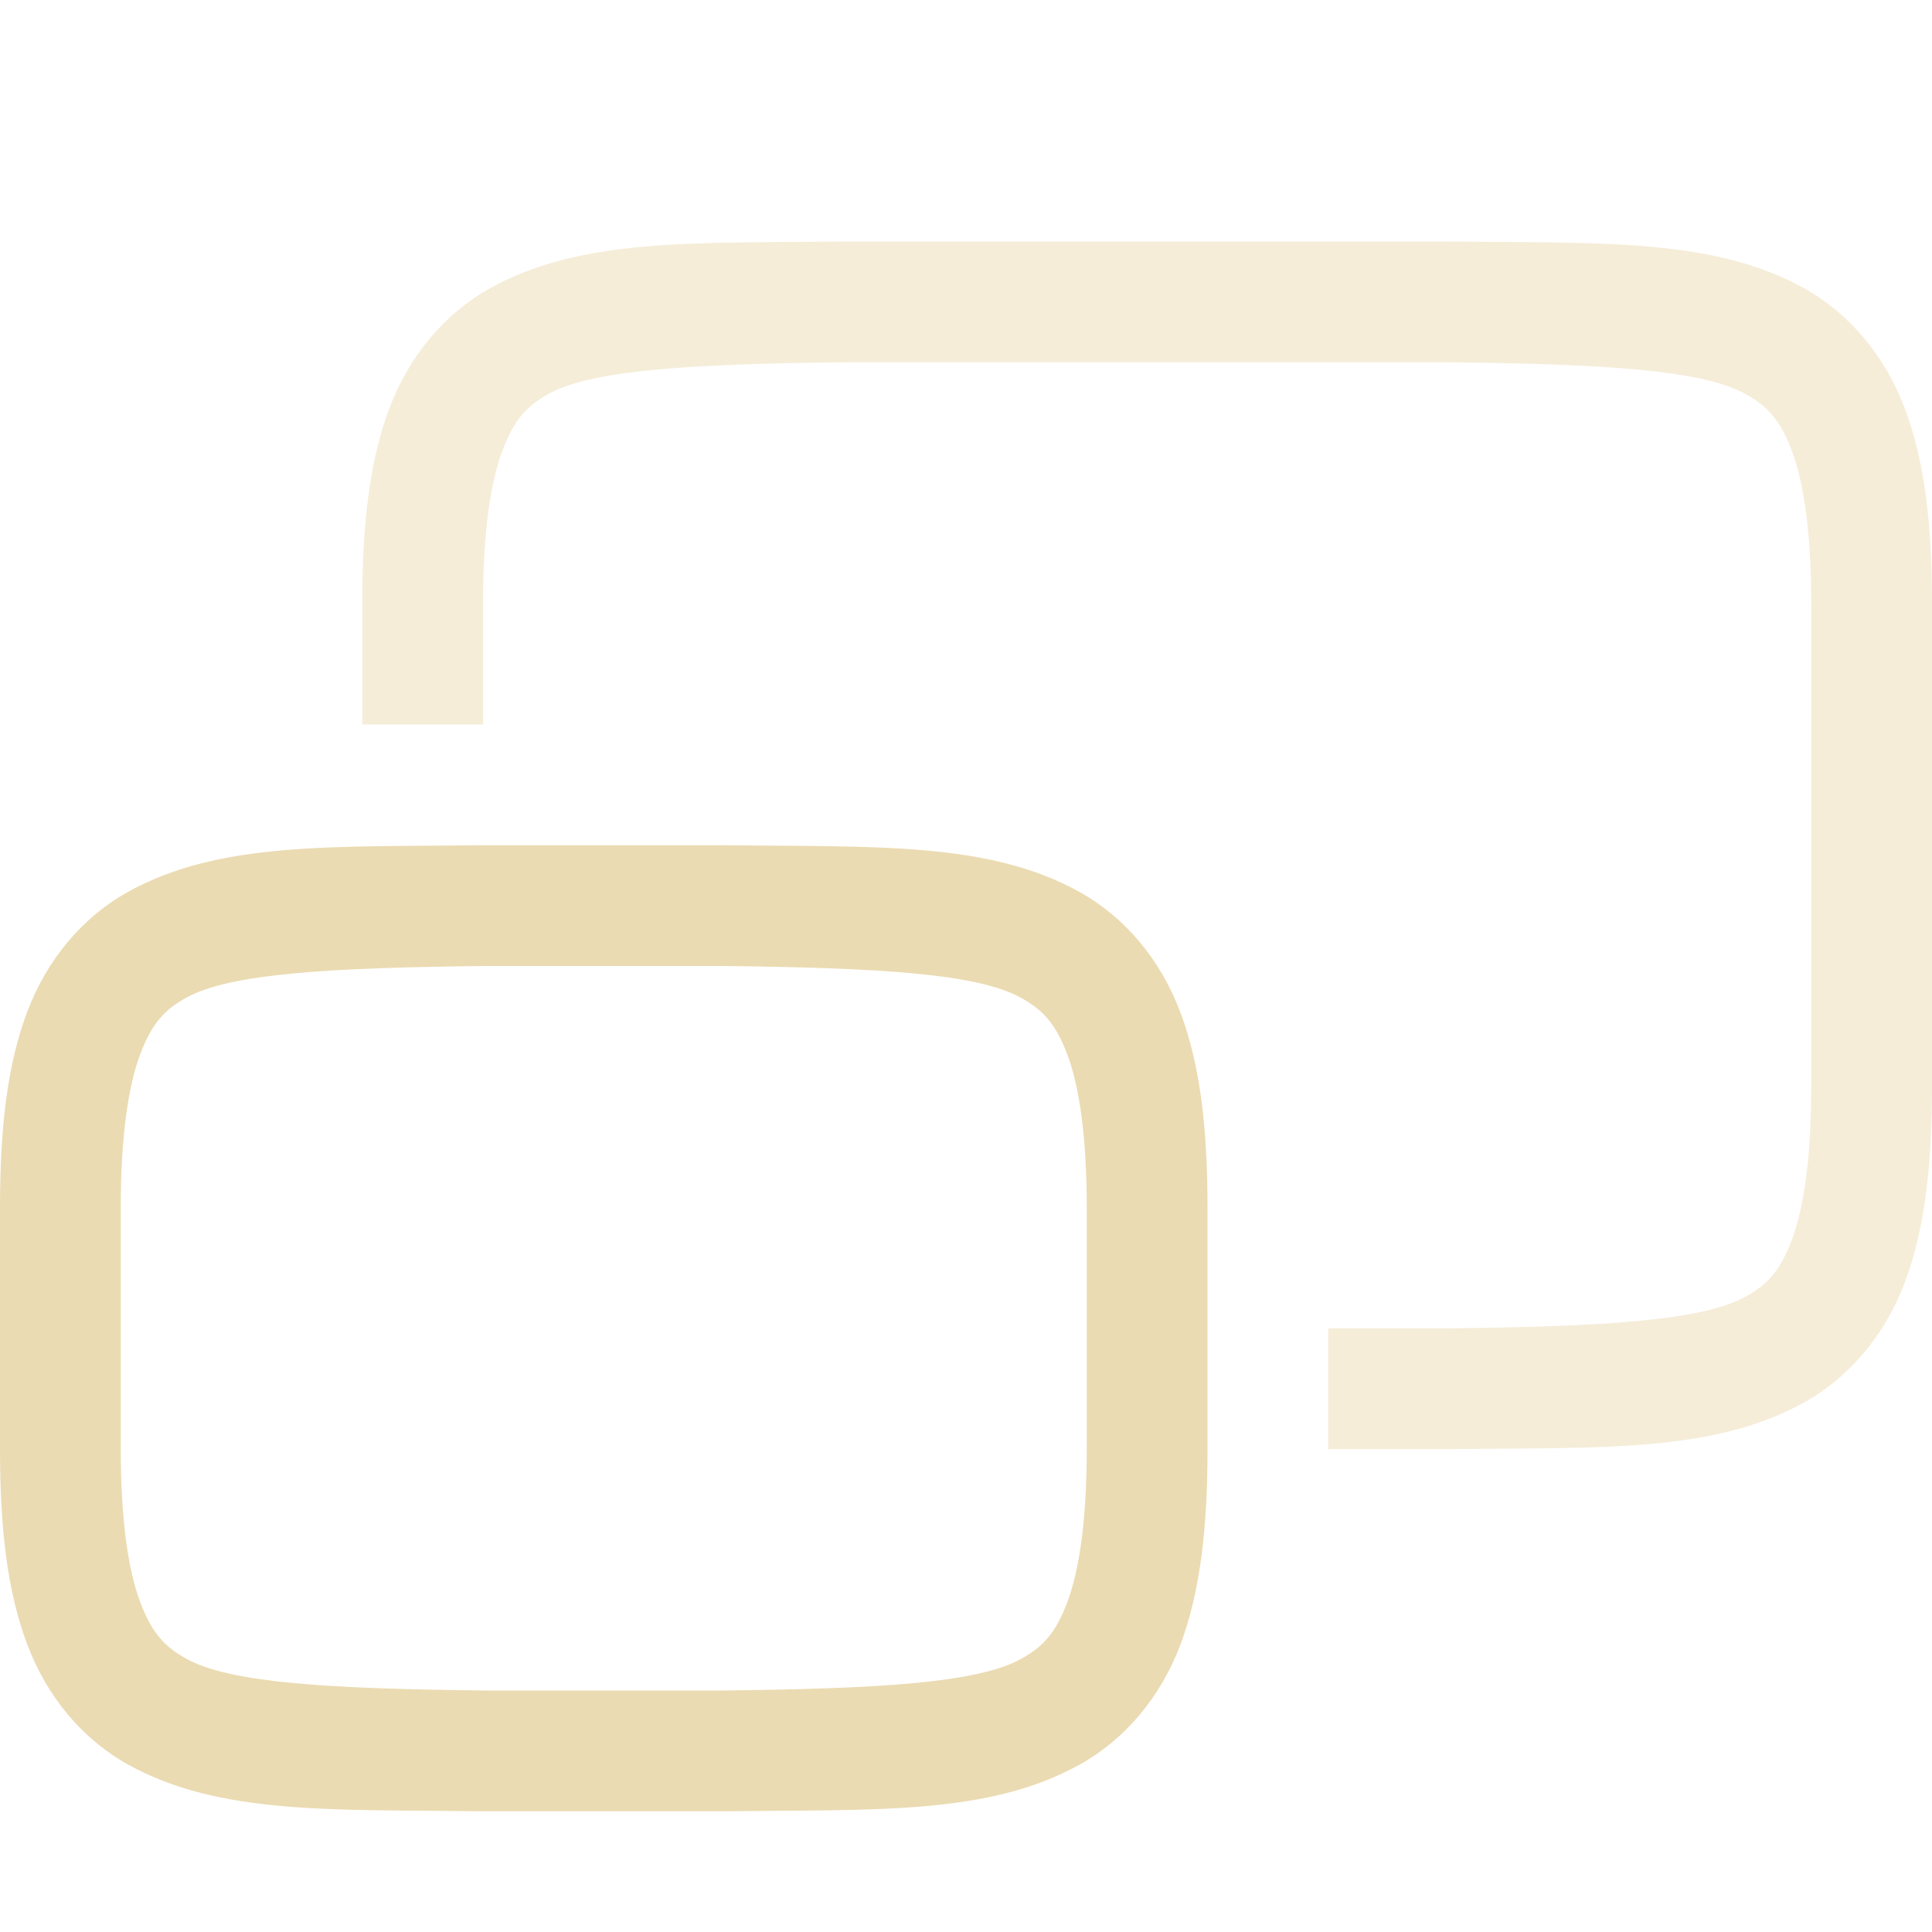
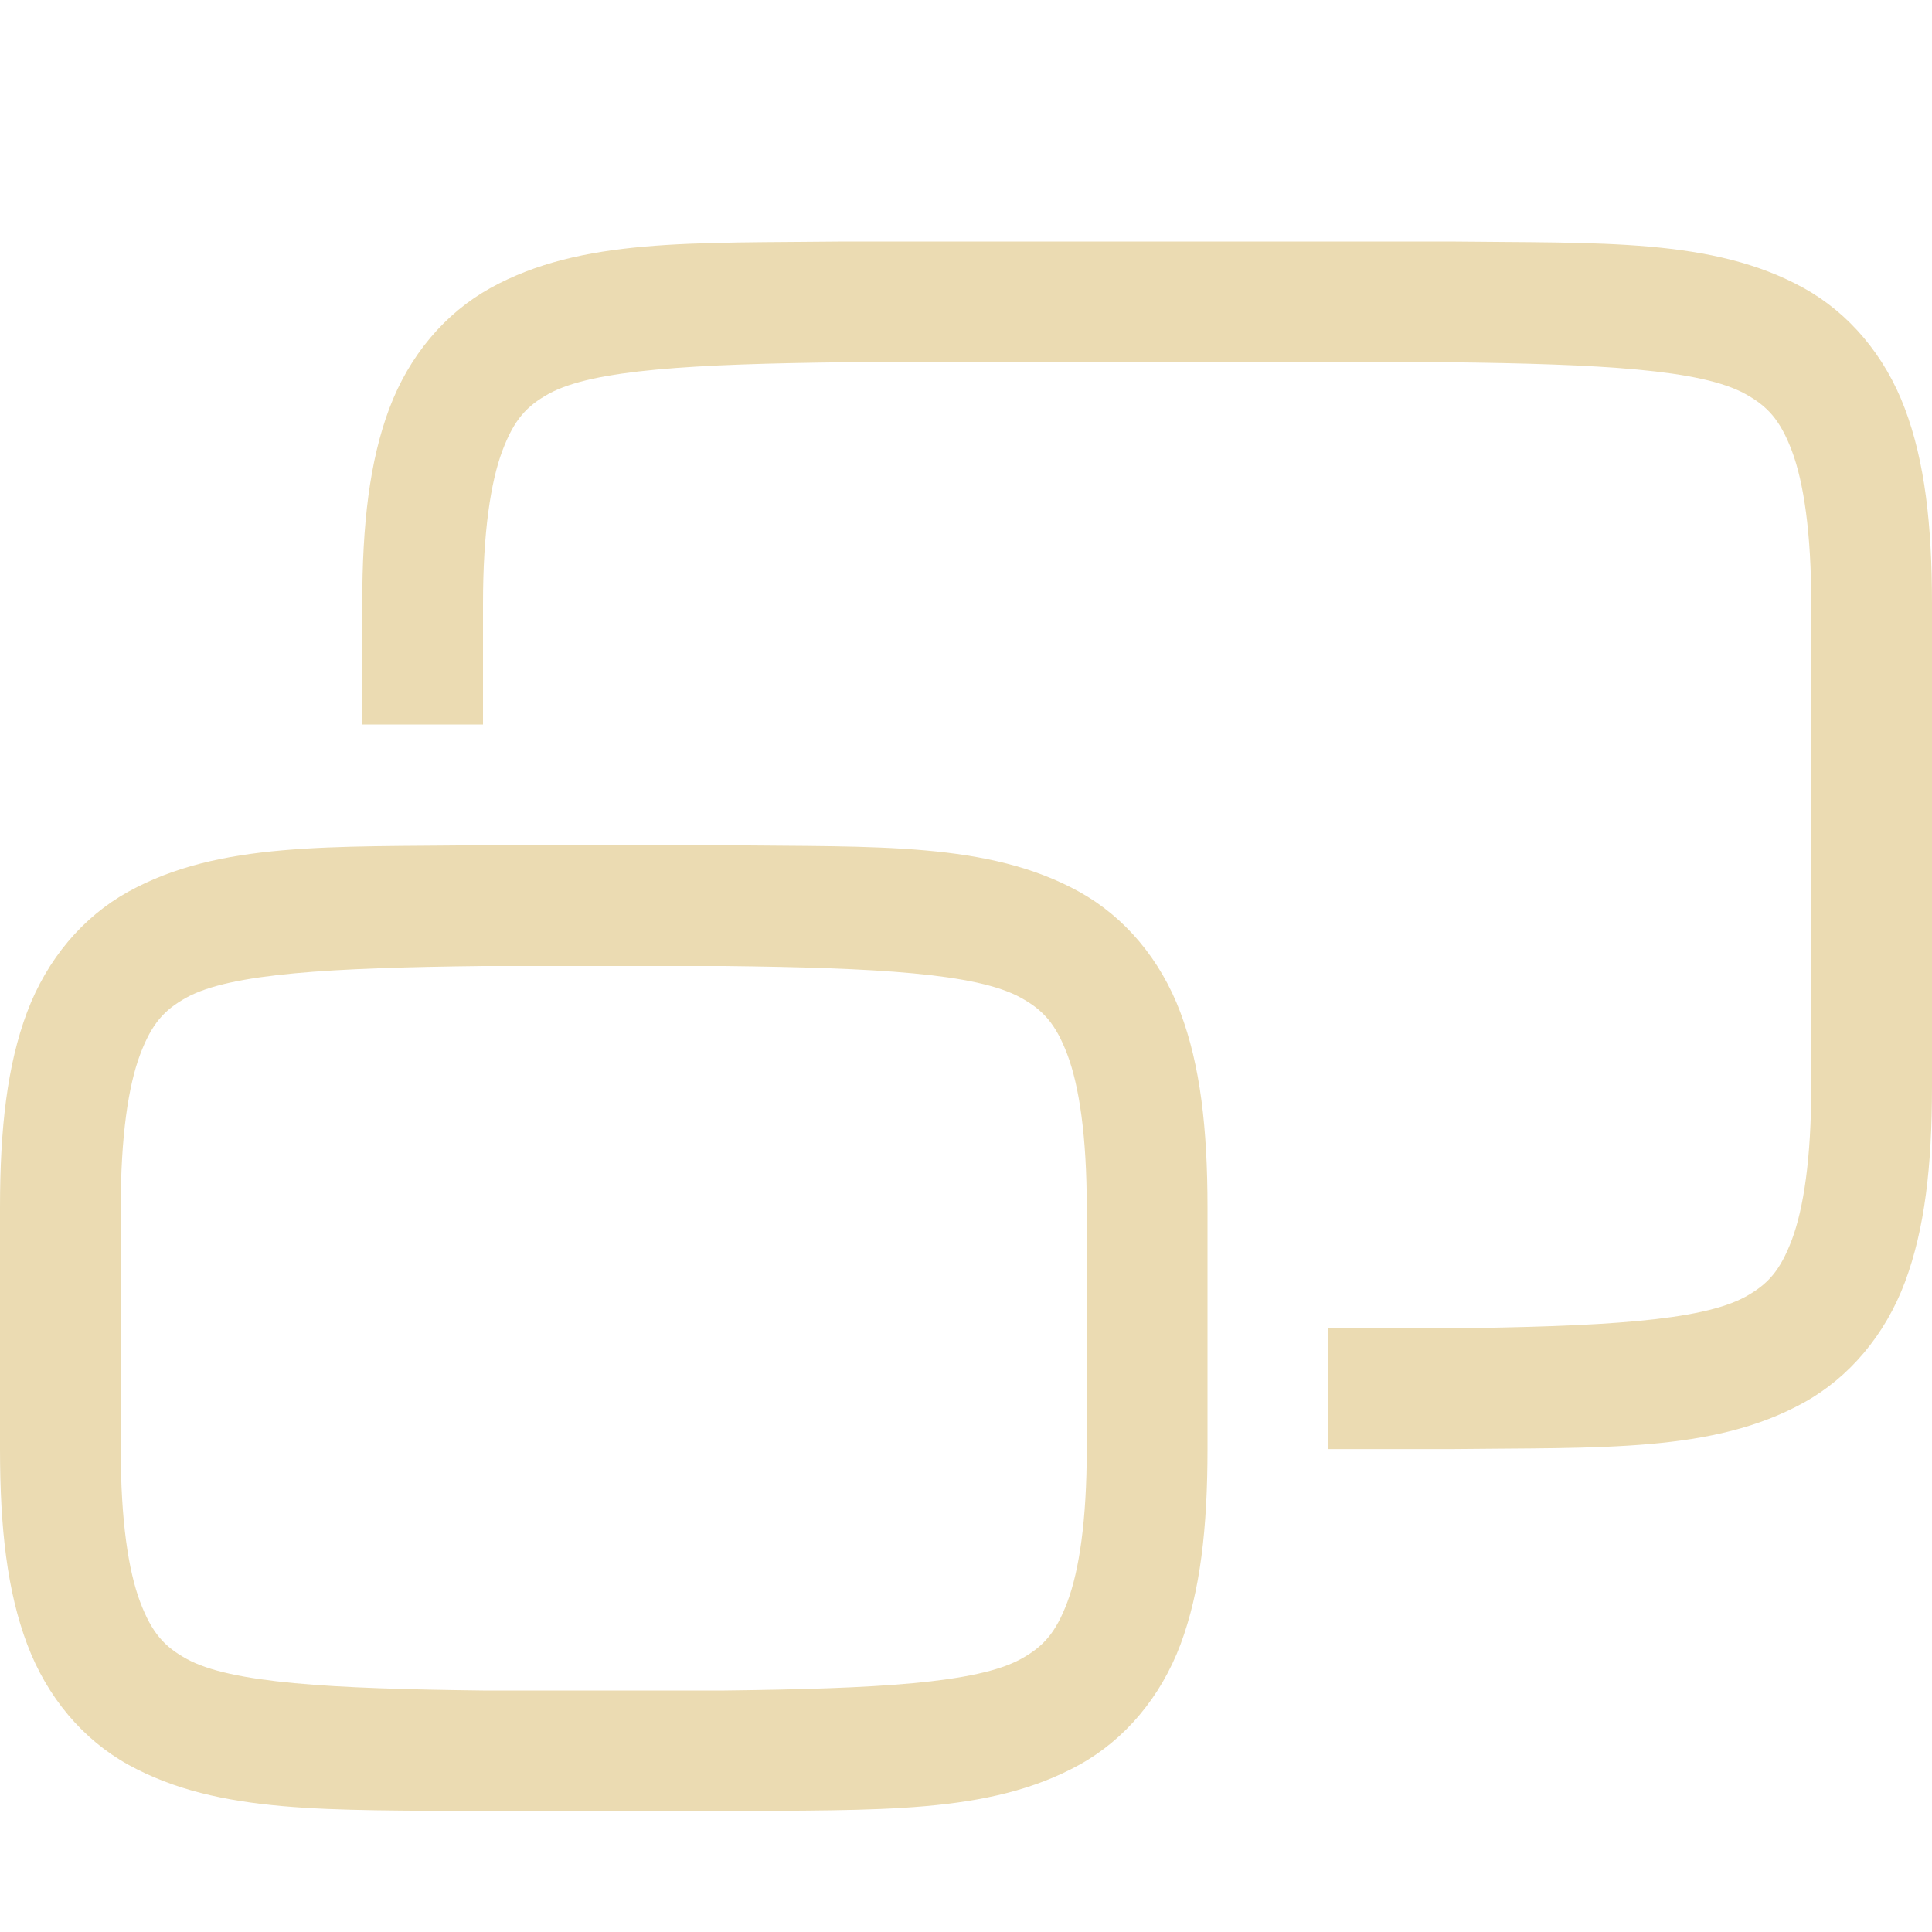
<svg xmlns="http://www.w3.org/2000/svg" width="16" height="16" version="1.1">
+   <defs>
+     <style id="current-color-scheme" type="text/css">
+    .ColorScheme-Text { color:#ebdbb2; } .ColorScheme-Highlight { color:#458588; }
+   </style>
+     <linearGradient id="arrongin" x1="0%" x2="0%" y1="0%" y2="100%">
+       <stop offset="0%" style="stop-color:#d79921; stop-opacity:1" />
+       <stop offset="100%" style="stop-color:#b57614; stop-opacity:1" />
+     </linearGradient>
+     <linearGradient id="aurora" x1="0%" x2="0%" y1="0%" y2="100%">
+       <stop offset="0%" style="stop-color:#83a598; stop-opacity:1" />
+       <stop offset="100%" style="stop-color:#b16286; stop-opacity:1" />
+     </linearGradient>
+     <linearGradient id="fitdance" x1="0%" x2="0%" y1="0%" y2="100%">
+       <stop offset="0%" style="stop-color:#8ec07c; stop-opacity:1" />
+       <stop offset="100%" style="stop-color:#458588; stop-opacity:1" />
+     </linearGradient>
+     <linearGradient id="oomox" x1="0%" x2="0%" y1="0%" y2="100%">
+       <stop offset="0%" style="stop-color:#458588; stop-opacity:1" />
+       <stop offset="100%" style="stop-color:#928374; stop-opacity:1" />
+     </linearGradient>
+     <linearGradient id="rainblue" x1="0%" x2="0%" y1="0%" y2="100%">
+       <stop offset="0%" style="stop-color:#b8bb26; stop-opacity:1" />
+       <stop offset="100%" style="stop-color:#076678; stop-opacity:1" />
+     </linearGradient>
+     <linearGradient id="sunrise" x1="0%" x2="0%" y1="0%" y2="100%">
+       <stop offset="0%" style="stop-color: #fe8019; stop-opacity:1" />
+       <stop offset="100%" style="stop-color: #fabd2f; stop-opacity:1" />
+     </linearGradient>
+     <linearGradient id="telinkrin" x1="0%" x2="0%" y1="0%" y2="100%">
+       <stop offset="0%" style="stop-color: #83a598; stop-opacity:1" />
+       <stop offset="100%" style="stop-color: #83a598; stop-opacity:1" />
+     </linearGradient>
+     <linearGradient id="60spsycho" x1="0%" x2="0%" y1="0%" y2="100%">
+       <stop offset="0%" style="stop-color: #fb4934; stop-opacity:1" />
+       <stop offset="25%" style="stop-color: #fabd2f; stop-opacity:1" />
+       <stop offset="50%" style="stop-color: #fe8019; stop-opacity:1" />
+       <stop offset="100%" style="stop-color: #689d6a; stop-opacity:1" />
+     </linearGradient>
+     <linearGradient id="90ssummer" x1="0%" x2="0%" y1="0%" y2="100%">
+       <stop offset="0%" style="stop-color: #b16286; stop-opacity:1" />
+       <stop offset="20%" style="stop-color: #8ec07c; stop-opacity:1" />
+       <stop offset="50%" style="stop-color: #fabd2f; stop-opacity:1" />
+       <stop offset="100%" style="stop-color: #458588; stop-opacity:1" />
+     </linearGradient>
+     <linearGradient id="cyberneon" x1="0%" x2="0%" y1="0%" y2="100%">
+       <stop offset="0" style="stop-color:#83a598; stop-opacity:1" />
+       <stop offset="1" style="stop-color:#b16286; stop-opacity:1" />
+     </linearGradient>
+   </defs>
  <g transform="translate(-212,-260)">
-     <path d="m 215.994,267 c -1.258,0.015 -2.179,-0.031 -2.932,0.385 -0.376,0.208 -0.673,0.559 -0.838,0.998 C 212.06,268.821 212,269.342 212,270 v 2 c 0,0.658 0.06,1.179 0.225,1.617 0.165,0.439 0.462,0.79 0.838,0.998 0.753,0.415 1.673,0.37 2.932,0.385 h 0.004 2.004 0.004 c 1.258,-0.015 2.179,0.031 2.932,-0.385 0.376,-0.208 0.673,-0.559 0.838,-0.998 C 221.94,273.179 222,272.658 222,272 v -2 c 0,-0.658 -0.06,-1.179 -0.225,-1.617 -0.165,-0.439 -0.462,-0.79 -0.838,-0.998 -0.753,-0.415 -1.673,-0.37 -2.932,-0.385 h -0.004 -2.004 z m 0.006,1 h 0.006 H 218 c 1.259,0.015 2.087,0.06 2.453,0.262 0.183,0.101 0.289,0.213 0.387,0.473 C 220.937,268.994 221,269.408 221,270 v 2 c 0,0.592 -0.063,1.006 -0.16,1.266 -0.098,0.26 -0.201,0.371 -0.385,0.473 C 220.089,273.94 219.259,273.985 218,274 H 216.006 216 c -1.259,-0.015 -2.089,-0.06 -2.455,-0.262 -0.183,-0.101 -0.287,-0.213 -0.385,-0.473 C 213.063,273.006 213,272.592 213,272 v -2 c 0,-0.592 0.063,-1.006 0.16,-1.266 0.098,-0.26 0.201,-0.371 0.385,-0.473 C 213.911,268.06 214.741,268.015 216,268 Z" style="solid-color:#ebdbb2;fill:#ebdbb2" />
-     <path d="m 218.994,262 c -1.258,0.015 -2.179,-0.031 -2.932,0.385 -0.376,0.208 -0.673,0.559 -0.838,0.998 C 215.06,263.821 215,264.342 215,265 v 1 h 1 v -1 c 0,-0.592 0.063,-1.006 0.16,-1.266 0.098,-0.26 0.201,-0.371 0.385,-0.473 C 216.911,263.06 217.741,263.015 219,263 h 3.5 1.5 c 1.259,0.015 2.087,0.06 2.453,0.262 0.183,0.101 0.289,0.213 0.387,0.473 C 226.937,263.994 227,264.408 227,265 v 4 c 0,0.592 -0.063,1.006 -0.16,1.266 -0.098,0.26 -0.201,0.371 -0.385,0.473 -0.367,0.202 -1.197,0.247 -2.461,0.262 H 223 v 1 h 1.002 0.004 c 1.258,-0.015 2.179,0.031 2.932,-0.385 0.376,-0.208 0.673,-0.559 0.838,-0.998 C 227.94,270.179 228,269.658 228,269 v -4 c 0,-0.658 -0.06,-1.179 -0.225,-1.617 -0.165,-0.439 -0.462,-0.79 -0.838,-0.998 -0.753,-0.415 -1.673,-0.37 -2.932,-0.385 h -0.004 -1.502 -3.502 z" style="opacity:0.5;solid-color:#ebdbb2;fill:#ebdbb2" />
+     <path style="fill:currentColor" class="ColorScheme-Text" d="m 215.994,267 c -1.258,0.015 -2.179,-0.031 -2.932,0.385 -0.376,0.208 -0.673,0.559 -0.838,0.998 C 212.06,268.821 212,269.342 212,270 v 2 c 0,0.658 0.06,1.179 0.225,1.617 0.165,0.439 0.462,0.79 0.838,0.998 0.753,0.415 1.673,0.37 2.932,0.385 h 0.004 2.004 0.004 c 1.258,-0.015 2.179,0.031 2.932,-0.385 0.376,-0.208 0.673,-0.559 0.838,-0.998 C 221.94,273.179 222,272.658 222,272 v -2 c 0,-0.658 -0.06,-1.179 -0.225,-1.617 -0.165,-0.439 -0.462,-0.79 -0.838,-0.998 -0.753,-0.415 -1.673,-0.37 -2.932,-0.385 h -0.004 -2.004 z m 0.006,1 h 0.006 H 218 c 1.259,0.015 2.087,0.06 2.453,0.262 0.183,0.101 0.289,0.213 0.387,0.473 C 220.937,268.994 221,269.408 221,270 v 2 c 0,0.592 -0.063,1.006 -0.16,1.266 -0.098,0.26 -0.201,0.371 -0.385,0.473 C 220.089,273.94 219.259,273.985 218,274 H 216.006 216 c -1.259,-0.015 -2.089,-0.06 -2.455,-0.262 -0.183,-0.101 -0.287,-0.213 -0.385,-0.473 C 213.063,273.006 213,272.592 213,272 v -2 c 0,-0.592 0.063,-1.006 0.16,-1.266 0.098,-0.26 0.201,-0.371 0.385,-0.473 C 213.911,268.06 214.741,268.015 216,268 Z" />
+     <path style="fill:currentColor" class="ColorScheme-Text" d="m 218.994,262 c -1.258,0.015 -2.179,-0.031 -2.932,0.385 -0.376,0.208 -0.673,0.559 -0.838,0.998 C 215.06,263.821 215,264.342 215,265 v 1 h 1 v -1 c 0,-0.592 0.063,-1.006 0.16,-1.266 0.098,-0.26 0.201,-0.371 0.385,-0.473 C 216.911,263.06 217.741,263.015 219,263 h 3.5 1.5 c 1.259,0.015 2.087,0.06 2.453,0.262 0.183,0.101 0.289,0.213 0.387,0.473 C 226.937,263.994 227,264.408 227,265 v 4 c 0,0.592 -0.063,1.006 -0.16,1.266 -0.098,0.26 -0.201,0.371 -0.385,0.473 -0.367,0.202 -1.197,0.247 -2.461,0.262 H 223 v 1 h 1.002 0.004 c 1.258,-0.015 2.179,0.031 2.932,-0.385 0.376,-0.208 0.673,-0.559 0.838,-0.998 C 227.94,270.179 228,269.658 228,269 v -4 c 0,-0.658 -0.06,-1.179 -0.225,-1.617 -0.165,-0.439 -0.462,-0.79 -0.838,-0.998 -0.753,-0.415 -1.673,-0.37 -2.932,-0.385 h -0.004 -1.502 -3.502 z" />
  </g>
</svg>
